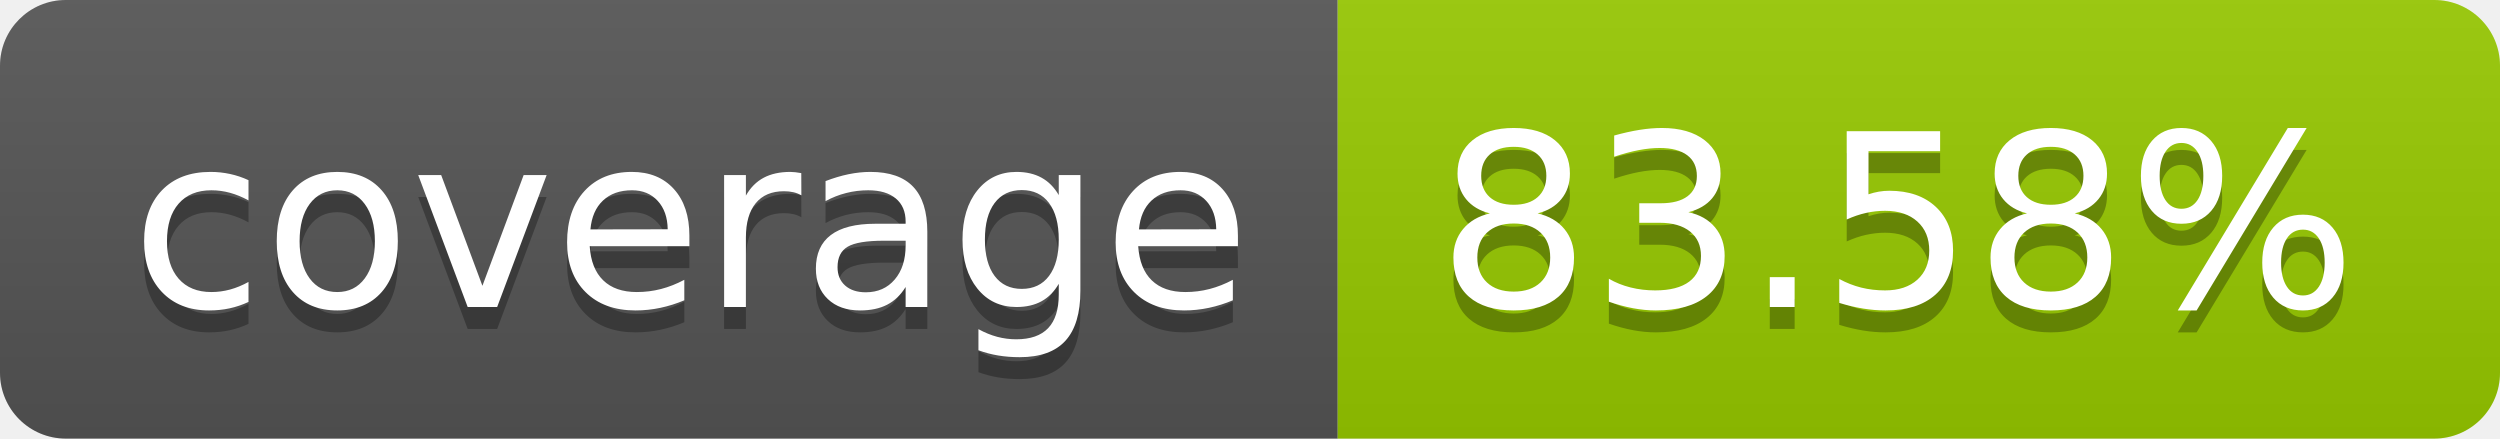
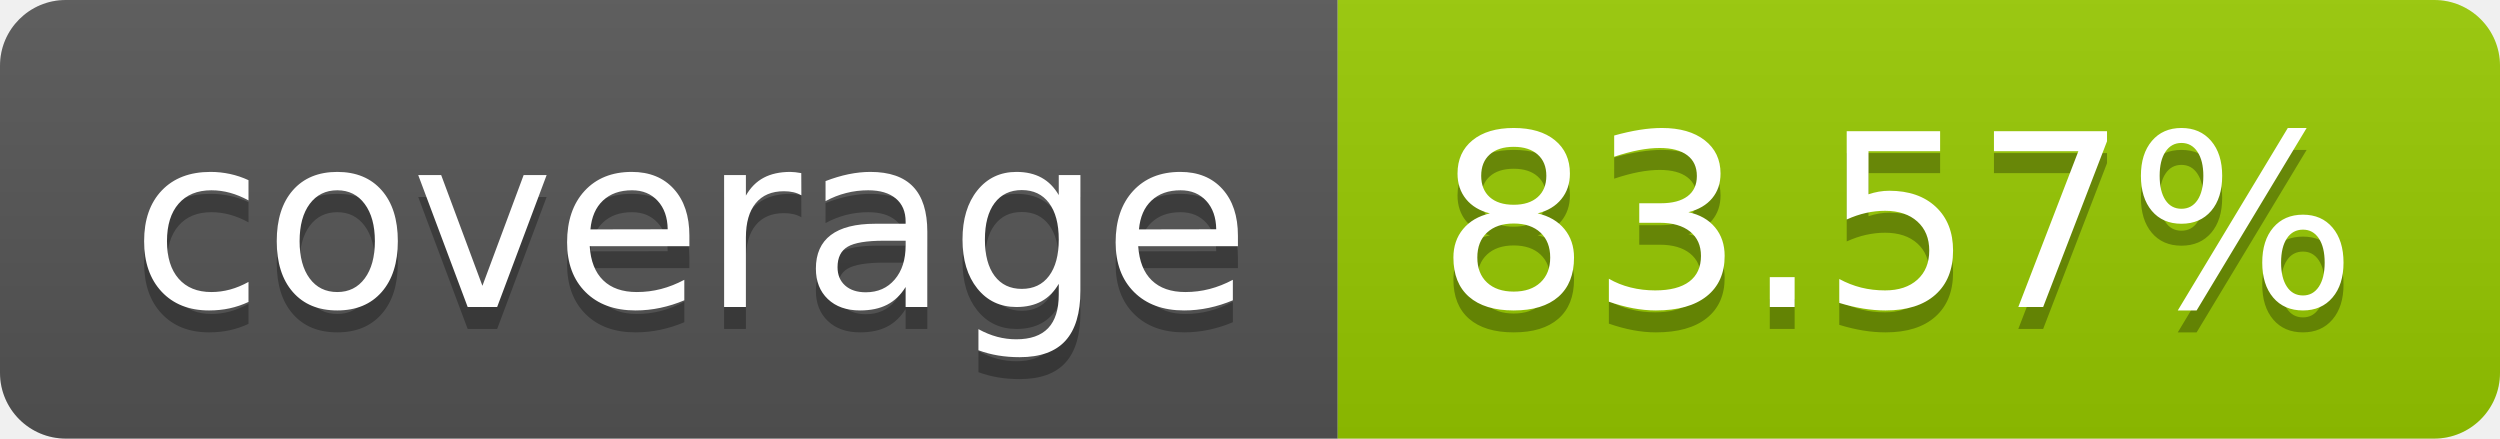
- <svg xmlns="http://www.w3.org/2000/svg" width="114" height="20" role="img" aria-label="coverage: 83.58%">
+ <svg xmlns="http://www.w3.org/2000/svg" width="114" height="20" role="img" aria-label="coverage: 83.57%">
  <linearGradient id="s" x2="0" y2="100%">
    <stop offset="0" stop-color="#bbb" stop-opacity=".1" />
    <stop offset="1" stop-opacity=".1" />
  </linearGradient>
  <clipPath id="r">
    <rect width="114" height="20" rx="3" fill="#fff" />
  </clipPath>
  <g clip-path="url(#r)">
    <rect width="61" height="20" fill="#555" />
    <rect x="61" width="53" height="20" fill="#97ca00" />
    <rect width="114" height="20" fill="url(#s)" />
  </g>
  <g fill="#fff" text-anchor="middle" font-family="Verdana,Geneva,DejaVu Sans,sans-serif" text-rendering="geometricPrecision" font-size="110">
    <text aria-hidden="true" x="315" y="150" fill="#010101" fill-opacity=".3" transform="scale(.1)" textLength="510">coverage</text>
    <text x="315" y="140" transform="scale(.1)" fill="#fff" textLength="510">coverage</text>
-     <text aria-hidden="true" x="865" y="150" fill="#010101" fill-opacity=".3" transform="scale(.1)" textLength="430">83.58%</text>
-     <text x="865" y="140" transform="scale(.1)" fill="#fff" textLength="430">83.58%</text>
+     <text aria-hidden="true" x="865" y="150" fill="#010101" fill-opacity=".3" transform="scale(.1)" textLength="430">83.57%</text>
+     <text x="865" y="140" transform="scale(.1)" fill="#fff" textLength="430">83.57%</text>
  </g>
</svg>
